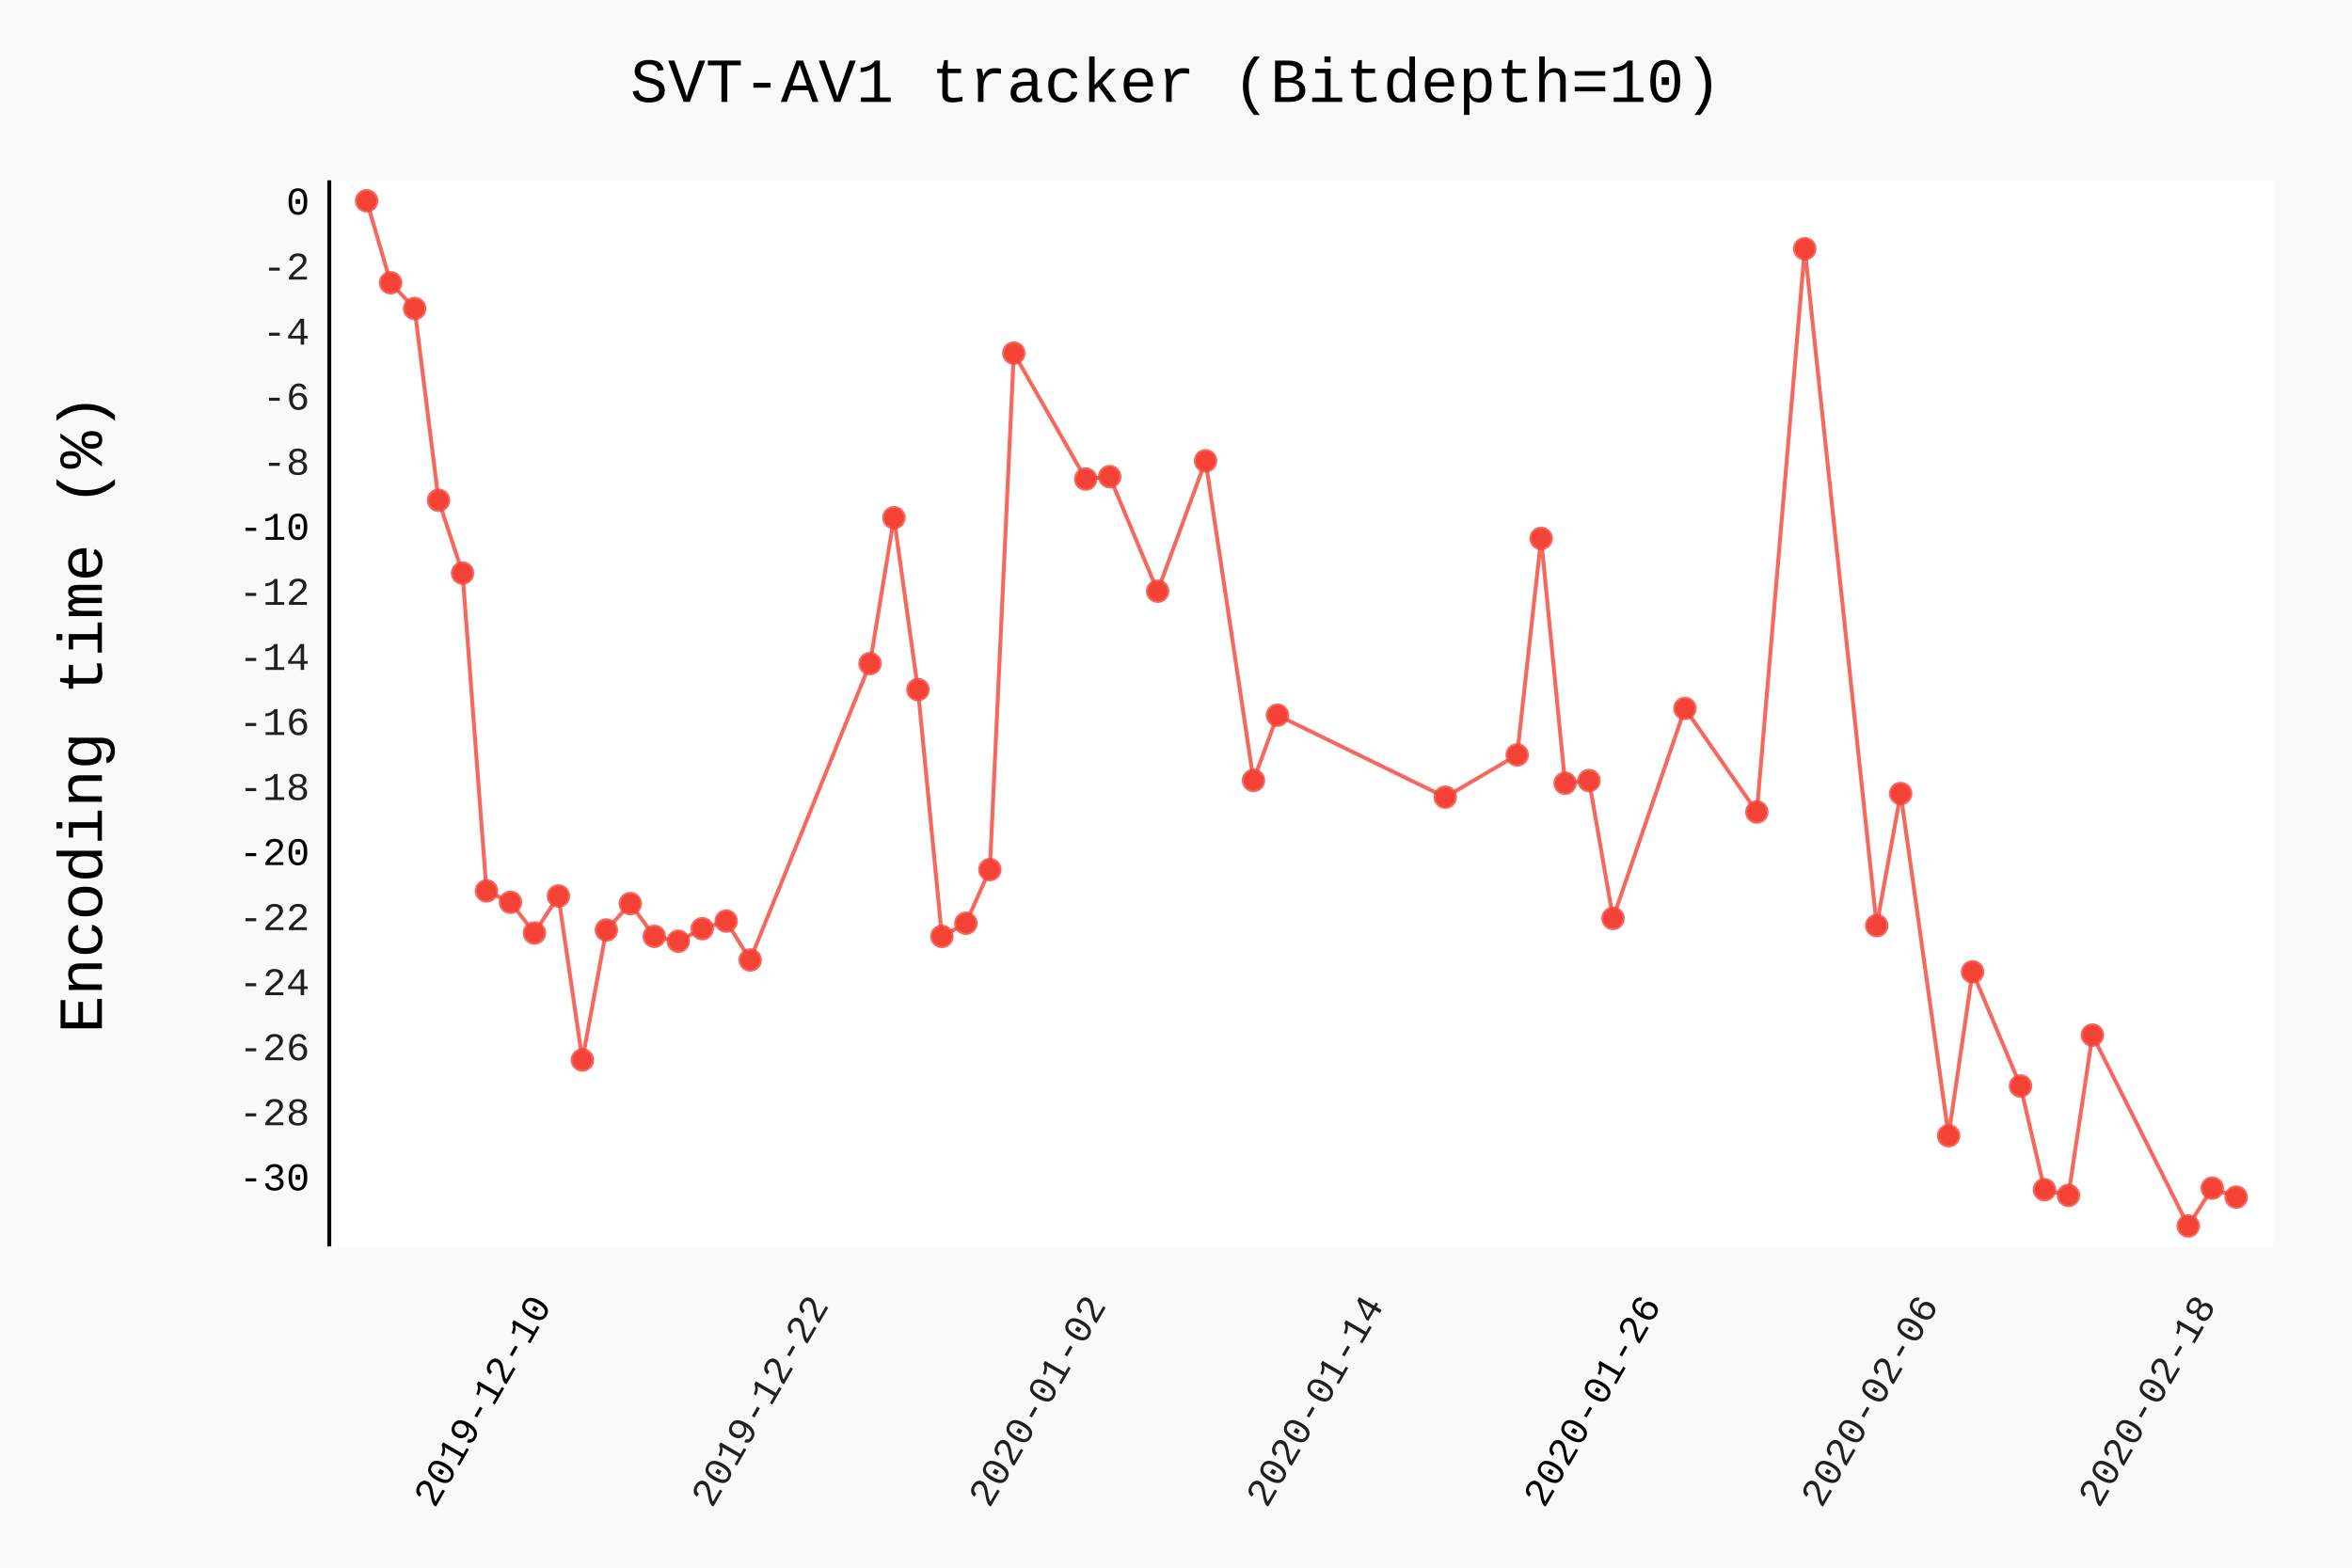
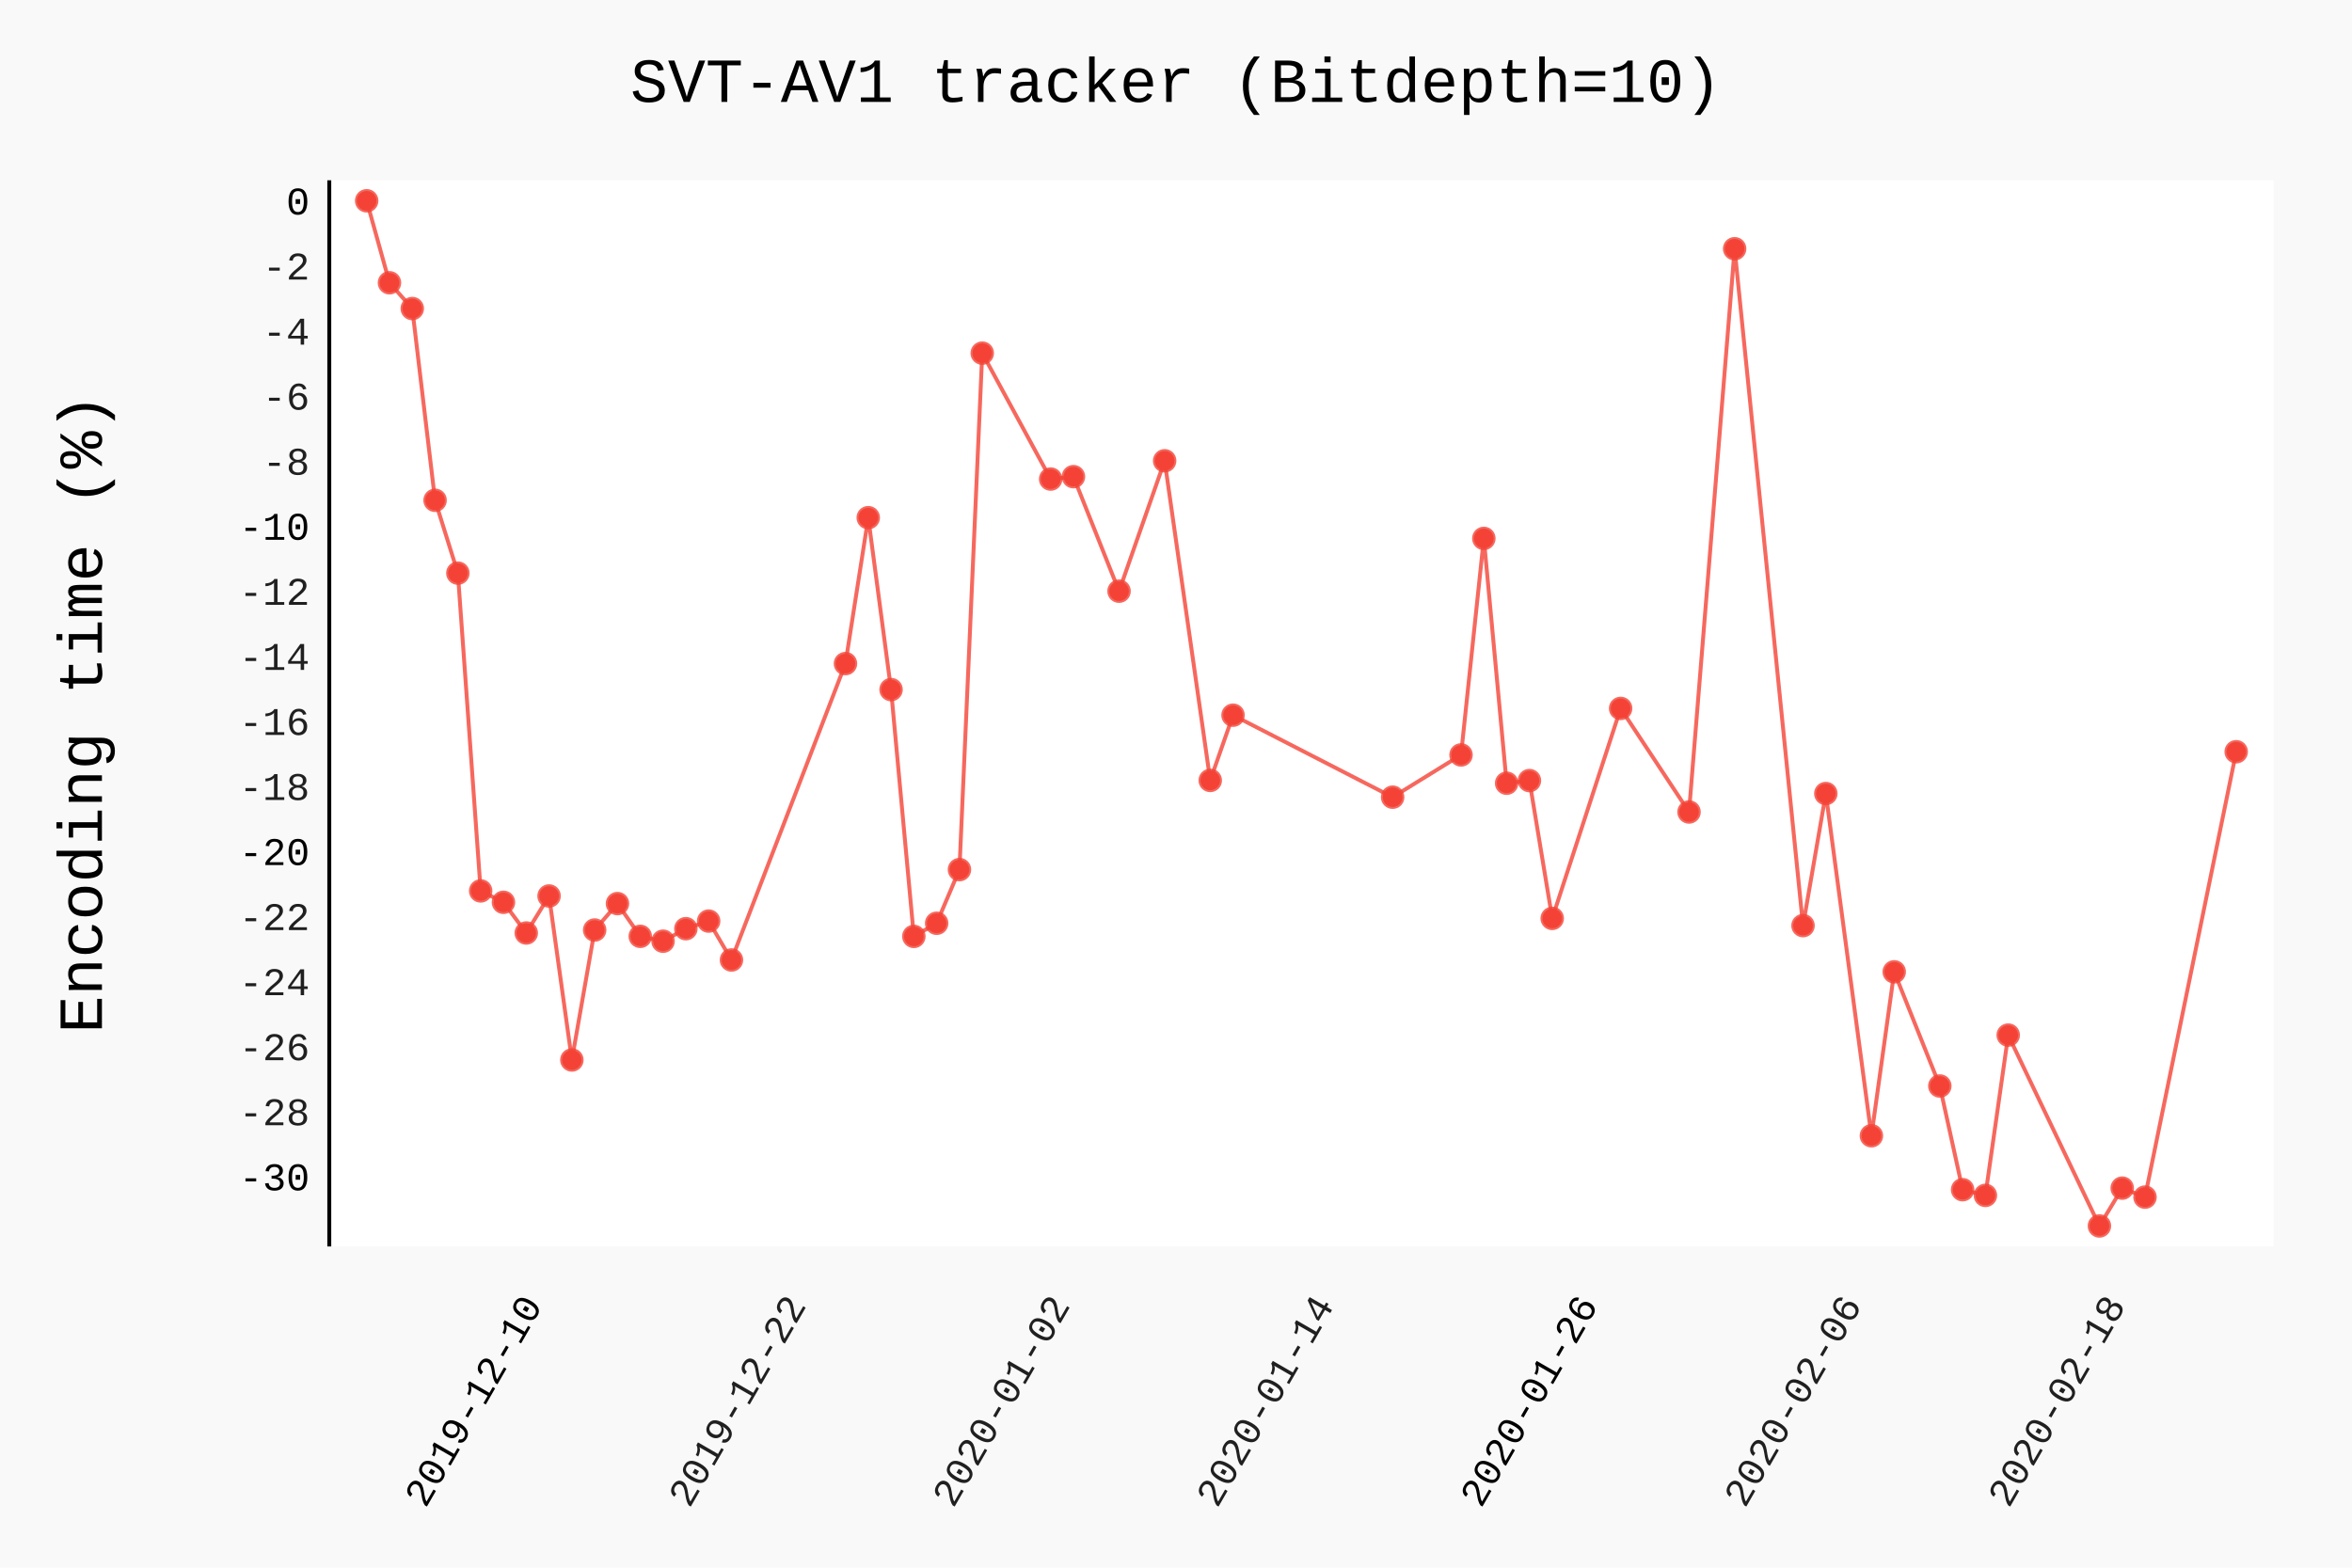
- <svg xmlns="http://www.w3.org/2000/svg" class="pygal-chart" id="chart-72919878-8423-42e6-9087-64e392db507d" viewBox="0 0 600 400">
+ <svg xmlns="http://www.w3.org/2000/svg" class="pygal-chart" id="chart-ee9c89b2-b019-481e-a02d-1972bfda8bc2" viewBox="0 0 600 400">
  <defs>
-     <style type="text/css">#chart-72919878-8423-42e6-9087-64e392db507d{-webkit-user-select:none;-webkit-font-smoothing:antialiased;font-family:Consolas,"Liberation Mono",Menlo,Courier,monospace}#chart-72919878-8423-42e6-9087-64e392db507d .title{font-family:Consolas,"Liberation Mono",Menlo,Courier,monospace;font-size:16px}#chart-72919878-8423-42e6-9087-64e392db507d .legends .legend text{font-family:Consolas,"Liberation Mono",Menlo,Courier,monospace;font-size:14px}#chart-72919878-8423-42e6-9087-64e392db507d .axis text{font-family:Consolas,"Liberation Mono",Menlo,Courier,monospace;font-size:10px}#chart-72919878-8423-42e6-9087-64e392db507d .axis text.major{font-family:Consolas,"Liberation Mono",Menlo,Courier,monospace;font-size:10px}#chart-72919878-8423-42e6-9087-64e392db507d .text-overlay text.value{font-family:Consolas,"Liberation Mono",Menlo,Courier,monospace;font-size:16px}#chart-72919878-8423-42e6-9087-64e392db507d .text-overlay text.label{font-family:Consolas,"Liberation Mono",Menlo,Courier,monospace;font-size:10px}#chart-72919878-8423-42e6-9087-64e392db507d .tooltip{font-family:Consolas,"Liberation Mono",Menlo,Courier,monospace;font-size:14px}#chart-72919878-8423-42e6-9087-64e392db507d text.no_data{font-family:Consolas,"Liberation Mono",Menlo,Courier,monospace;font-size:64px}
- #chart-72919878-8423-42e6-9087-64e392db507d{background-color:rgba(249,249,249,1)}#chart-72919878-8423-42e6-9087-64e392db507d path,#chart-72919878-8423-42e6-9087-64e392db507d line,#chart-72919878-8423-42e6-9087-64e392db507d rect,#chart-72919878-8423-42e6-9087-64e392db507d circle{-webkit-transition:150ms;-moz-transition:150ms;transition:150ms}#chart-72919878-8423-42e6-9087-64e392db507d .graph &gt; .background{fill:rgba(249,249,249,1)}#chart-72919878-8423-42e6-9087-64e392db507d .plot &gt; .background{fill:rgba(255,255,255,1)}#chart-72919878-8423-42e6-9087-64e392db507d .graph{fill:rgba(0,0,0,.87)}#chart-72919878-8423-42e6-9087-64e392db507d text.no_data{fill:rgba(0,0,0,1)}#chart-72919878-8423-42e6-9087-64e392db507d .title{fill:rgba(0,0,0,1)}#chart-72919878-8423-42e6-9087-64e392db507d .legends .legend text{fill:rgba(0,0,0,.87)}#chart-72919878-8423-42e6-9087-64e392db507d .legends .legend:hover text{fill:rgba(0,0,0,1)}#chart-72919878-8423-42e6-9087-64e392db507d .axis .line{stroke:rgba(0,0,0,1)}#chart-72919878-8423-42e6-9087-64e392db507d .axis .guide.line{stroke:rgba(0,0,0,.54)}#chart-72919878-8423-42e6-9087-64e392db507d .axis .major.line{stroke:rgba(0,0,0,.87)}#chart-72919878-8423-42e6-9087-64e392db507d .axis text.major{fill:rgba(0,0,0,1)}#chart-72919878-8423-42e6-9087-64e392db507d .axis.y .guides:hover .guide.line,#chart-72919878-8423-42e6-9087-64e392db507d .line-graph .axis.x .guides:hover .guide.line,#chart-72919878-8423-42e6-9087-64e392db507d .stackedline-graph .axis.x .guides:hover .guide.line,#chart-72919878-8423-42e6-9087-64e392db507d .xy-graph .axis.x .guides:hover .guide.line{stroke:rgba(0,0,0,1)}#chart-72919878-8423-42e6-9087-64e392db507d .axis .guides:hover text{fill:rgba(0,0,0,1)}#chart-72919878-8423-42e6-9087-64e392db507d .reactive{fill-opacity:.7;stroke-opacity:.8}#chart-72919878-8423-42e6-9087-64e392db507d .ci{stroke:rgba(0,0,0,.87)}#chart-72919878-8423-42e6-9087-64e392db507d .reactive.active,#chart-72919878-8423-42e6-9087-64e392db507d .active .reactive{fill-opacity:.8;stroke-opacity:.9;stroke-width:4}#chart-72919878-8423-42e6-9087-64e392db507d .ci .reactive.active{stroke-width:1.5}#chart-72919878-8423-42e6-9087-64e392db507d .series text{fill:rgba(0,0,0,1)}#chart-72919878-8423-42e6-9087-64e392db507d .tooltip rect{fill:rgba(255,255,255,1);stroke:rgba(0,0,0,1);-webkit-transition:opacity 150ms;-moz-transition:opacity 150ms;transition:opacity 150ms}#chart-72919878-8423-42e6-9087-64e392db507d .tooltip .label{fill:rgba(0,0,0,.87)}#chart-72919878-8423-42e6-9087-64e392db507d .tooltip .label{fill:rgba(0,0,0,.87)}#chart-72919878-8423-42e6-9087-64e392db507d .tooltip .legend{font-size:.8em;fill:rgba(0,0,0,.54)}#chart-72919878-8423-42e6-9087-64e392db507d .tooltip .x_label{font-size:.6em;fill:rgba(0,0,0,1)}#chart-72919878-8423-42e6-9087-64e392db507d .tooltip .xlink{font-size:.5em;text-decoration:underline}#chart-72919878-8423-42e6-9087-64e392db507d .tooltip .value{font-size:1.5em}#chart-72919878-8423-42e6-9087-64e392db507d .bound{font-size:.5em}#chart-72919878-8423-42e6-9087-64e392db507d .max-value{font-size:.75em;fill:rgba(0,0,0,.54)}#chart-72919878-8423-42e6-9087-64e392db507d .map-element{fill:rgba(255,255,255,1);stroke:rgba(0,0,0,.54) !important}#chart-72919878-8423-42e6-9087-64e392db507d .map-element .reactive{fill-opacity:inherit;stroke-opacity:inherit}#chart-72919878-8423-42e6-9087-64e392db507d .color-0,#chart-72919878-8423-42e6-9087-64e392db507d .color-0 a:visited{stroke:#F44336;fill:#F44336}#chart-72919878-8423-42e6-9087-64e392db507d .text-overlay .color-0 text{fill:black}
- #chart-72919878-8423-42e6-9087-64e392db507d text.no_data{text-anchor:middle}#chart-72919878-8423-42e6-9087-64e392db507d .guide.line{fill:none}#chart-72919878-8423-42e6-9087-64e392db507d .centered{text-anchor:middle}#chart-72919878-8423-42e6-9087-64e392db507d .title{text-anchor:middle}#chart-72919878-8423-42e6-9087-64e392db507d .legends .legend text{fill-opacity:1}#chart-72919878-8423-42e6-9087-64e392db507d .axis.x text{text-anchor:middle}#chart-72919878-8423-42e6-9087-64e392db507d .axis.x:not(.web) text[transform]{text-anchor:start}#chart-72919878-8423-42e6-9087-64e392db507d .axis.x:not(.web) text[transform].backwards{text-anchor:end}#chart-72919878-8423-42e6-9087-64e392db507d .axis.y text{text-anchor:end}#chart-72919878-8423-42e6-9087-64e392db507d .axis.y text[transform].backwards{text-anchor:start}#chart-72919878-8423-42e6-9087-64e392db507d .axis.y2 text{text-anchor:start}#chart-72919878-8423-42e6-9087-64e392db507d .axis.y2 text[transform].backwards{text-anchor:end}#chart-72919878-8423-42e6-9087-64e392db507d .axis .guide.line{stroke-dasharray:4,4}#chart-72919878-8423-42e6-9087-64e392db507d .axis .major.guide.line{stroke-dasharray:6,6}#chart-72919878-8423-42e6-9087-64e392db507d .horizontal .axis.y .guide.line,#chart-72919878-8423-42e6-9087-64e392db507d .horizontal .axis.y2 .guide.line,#chart-72919878-8423-42e6-9087-64e392db507d .vertical .axis.x .guide.line{opacity:0}#chart-72919878-8423-42e6-9087-64e392db507d .horizontal .axis.always_show .guide.line,#chart-72919878-8423-42e6-9087-64e392db507d .vertical .axis.always_show .guide.line{opacity:1 !important}#chart-72919878-8423-42e6-9087-64e392db507d .axis.y .guides:hover .guide.line,#chart-72919878-8423-42e6-9087-64e392db507d .axis.y2 .guides:hover .guide.line,#chart-72919878-8423-42e6-9087-64e392db507d .axis.x .guides:hover .guide.line{opacity:1}#chart-72919878-8423-42e6-9087-64e392db507d .axis .guides:hover text{opacity:1}#chart-72919878-8423-42e6-9087-64e392db507d .nofill{fill:none}#chart-72919878-8423-42e6-9087-64e392db507d .subtle-fill{fill-opacity:.2}#chart-72919878-8423-42e6-9087-64e392db507d .dot{stroke-width:1px;fill-opacity:1}#chart-72919878-8423-42e6-9087-64e392db507d .dot.active{stroke-width:5px}#chart-72919878-8423-42e6-9087-64e392db507d .dot.negative{fill:transparent}#chart-72919878-8423-42e6-9087-64e392db507d text,#chart-72919878-8423-42e6-9087-64e392db507d tspan{stroke:none !important}#chart-72919878-8423-42e6-9087-64e392db507d .series text.active{opacity:1}#chart-72919878-8423-42e6-9087-64e392db507d .tooltip rect{fill-opacity:.95;stroke-width:.5}#chart-72919878-8423-42e6-9087-64e392db507d .tooltip text{fill-opacity:1}#chart-72919878-8423-42e6-9087-64e392db507d .showable{visibility:hidden}#chart-72919878-8423-42e6-9087-64e392db507d .showable.shown{visibility:visible}#chart-72919878-8423-42e6-9087-64e392db507d .gauge-background{fill:rgba(229,229,229,1);stroke:none}#chart-72919878-8423-42e6-9087-64e392db507d .bg-lines{stroke:rgba(249,249,249,1);stroke-width:2px}</style>
+     <style type="text/css">#chart-ee9c89b2-b019-481e-a02d-1972bfda8bc2{-webkit-user-select:none;-webkit-font-smoothing:antialiased;font-family:Consolas,"Liberation Mono",Menlo,Courier,monospace}#chart-ee9c89b2-b019-481e-a02d-1972bfda8bc2 .title{font-family:Consolas,"Liberation Mono",Menlo,Courier,monospace;font-size:16px}#chart-ee9c89b2-b019-481e-a02d-1972bfda8bc2 .legends .legend text{font-family:Consolas,"Liberation Mono",Menlo,Courier,monospace;font-size:14px}#chart-ee9c89b2-b019-481e-a02d-1972bfda8bc2 .axis text{font-family:Consolas,"Liberation Mono",Menlo,Courier,monospace;font-size:10px}#chart-ee9c89b2-b019-481e-a02d-1972bfda8bc2 .axis text.major{font-family:Consolas,"Liberation Mono",Menlo,Courier,monospace;font-size:10px}#chart-ee9c89b2-b019-481e-a02d-1972bfda8bc2 .text-overlay text.value{font-family:Consolas,"Liberation Mono",Menlo,Courier,monospace;font-size:16px}#chart-ee9c89b2-b019-481e-a02d-1972bfda8bc2 .text-overlay text.label{font-family:Consolas,"Liberation Mono",Menlo,Courier,monospace;font-size:10px}#chart-ee9c89b2-b019-481e-a02d-1972bfda8bc2 .tooltip{font-family:Consolas,"Liberation Mono",Menlo,Courier,monospace;font-size:14px}#chart-ee9c89b2-b019-481e-a02d-1972bfda8bc2 text.no_data{font-family:Consolas,"Liberation Mono",Menlo,Courier,monospace;font-size:64px}
+ #chart-ee9c89b2-b019-481e-a02d-1972bfda8bc2{background-color:rgba(249,249,249,1)}#chart-ee9c89b2-b019-481e-a02d-1972bfda8bc2 path,#chart-ee9c89b2-b019-481e-a02d-1972bfda8bc2 line,#chart-ee9c89b2-b019-481e-a02d-1972bfda8bc2 rect,#chart-ee9c89b2-b019-481e-a02d-1972bfda8bc2 circle{-webkit-transition:150ms;-moz-transition:150ms;transition:150ms}#chart-ee9c89b2-b019-481e-a02d-1972bfda8bc2 .graph &gt; .background{fill:rgba(249,249,249,1)}#chart-ee9c89b2-b019-481e-a02d-1972bfda8bc2 .plot &gt; .background{fill:rgba(255,255,255,1)}#chart-ee9c89b2-b019-481e-a02d-1972bfda8bc2 .graph{fill:rgba(0,0,0,.87)}#chart-ee9c89b2-b019-481e-a02d-1972bfda8bc2 text.no_data{fill:rgba(0,0,0,1)}#chart-ee9c89b2-b019-481e-a02d-1972bfda8bc2 .title{fill:rgba(0,0,0,1)}#chart-ee9c89b2-b019-481e-a02d-1972bfda8bc2 .legends .legend text{fill:rgba(0,0,0,.87)}#chart-ee9c89b2-b019-481e-a02d-1972bfda8bc2 .legends .legend:hover text{fill:rgba(0,0,0,1)}#chart-ee9c89b2-b019-481e-a02d-1972bfda8bc2 .axis .line{stroke:rgba(0,0,0,1)}#chart-ee9c89b2-b019-481e-a02d-1972bfda8bc2 .axis .guide.line{stroke:rgba(0,0,0,.54)}#chart-ee9c89b2-b019-481e-a02d-1972bfda8bc2 .axis .major.line{stroke:rgba(0,0,0,.87)}#chart-ee9c89b2-b019-481e-a02d-1972bfda8bc2 .axis text.major{fill:rgba(0,0,0,1)}#chart-ee9c89b2-b019-481e-a02d-1972bfda8bc2 .axis.y .guides:hover .guide.line,#chart-ee9c89b2-b019-481e-a02d-1972bfda8bc2 .line-graph .axis.x .guides:hover .guide.line,#chart-ee9c89b2-b019-481e-a02d-1972bfda8bc2 .stackedline-graph .axis.x .guides:hover .guide.line,#chart-ee9c89b2-b019-481e-a02d-1972bfda8bc2 .xy-graph .axis.x .guides:hover .guide.line{stroke:rgba(0,0,0,1)}#chart-ee9c89b2-b019-481e-a02d-1972bfda8bc2 .axis .guides:hover text{fill:rgba(0,0,0,1)}#chart-ee9c89b2-b019-481e-a02d-1972bfda8bc2 .reactive{fill-opacity:.7;stroke-opacity:.8}#chart-ee9c89b2-b019-481e-a02d-1972bfda8bc2 .ci{stroke:rgba(0,0,0,.87)}#chart-ee9c89b2-b019-481e-a02d-1972bfda8bc2 .reactive.active,#chart-ee9c89b2-b019-481e-a02d-1972bfda8bc2 .active .reactive{fill-opacity:.8;stroke-opacity:.9;stroke-width:4}#chart-ee9c89b2-b019-481e-a02d-1972bfda8bc2 .ci .reactive.active{stroke-width:1.5}#chart-ee9c89b2-b019-481e-a02d-1972bfda8bc2 .series text{fill:rgba(0,0,0,1)}#chart-ee9c89b2-b019-481e-a02d-1972bfda8bc2 .tooltip rect{fill:rgba(255,255,255,1);stroke:rgba(0,0,0,1);-webkit-transition:opacity 150ms;-moz-transition:opacity 150ms;transition:opacity 150ms}#chart-ee9c89b2-b019-481e-a02d-1972bfda8bc2 .tooltip .label{fill:rgba(0,0,0,.87)}#chart-ee9c89b2-b019-481e-a02d-1972bfda8bc2 .tooltip .label{fill:rgba(0,0,0,.87)}#chart-ee9c89b2-b019-481e-a02d-1972bfda8bc2 .tooltip .legend{font-size:.8em;fill:rgba(0,0,0,.54)}#chart-ee9c89b2-b019-481e-a02d-1972bfda8bc2 .tooltip .x_label{font-size:.6em;fill:rgba(0,0,0,1)}#chart-ee9c89b2-b019-481e-a02d-1972bfda8bc2 .tooltip .xlink{font-size:.5em;text-decoration:underline}#chart-ee9c89b2-b019-481e-a02d-1972bfda8bc2 .tooltip .value{font-size:1.5em}#chart-ee9c89b2-b019-481e-a02d-1972bfda8bc2 .bound{font-size:.5em}#chart-ee9c89b2-b019-481e-a02d-1972bfda8bc2 .max-value{font-size:.75em;fill:rgba(0,0,0,.54)}#chart-ee9c89b2-b019-481e-a02d-1972bfda8bc2 .map-element{fill:rgba(255,255,255,1);stroke:rgba(0,0,0,.54) !important}#chart-ee9c89b2-b019-481e-a02d-1972bfda8bc2 .map-element .reactive{fill-opacity:inherit;stroke-opacity:inherit}#chart-ee9c89b2-b019-481e-a02d-1972bfda8bc2 .color-0,#chart-ee9c89b2-b019-481e-a02d-1972bfda8bc2 .color-0 a:visited{stroke:#F44336;fill:#F44336}#chart-ee9c89b2-b019-481e-a02d-1972bfda8bc2 .text-overlay .color-0 text{fill:black}
+ #chart-ee9c89b2-b019-481e-a02d-1972bfda8bc2 text.no_data{text-anchor:middle}#chart-ee9c89b2-b019-481e-a02d-1972bfda8bc2 .guide.line{fill:none}#chart-ee9c89b2-b019-481e-a02d-1972bfda8bc2 .centered{text-anchor:middle}#chart-ee9c89b2-b019-481e-a02d-1972bfda8bc2 .title{text-anchor:middle}#chart-ee9c89b2-b019-481e-a02d-1972bfda8bc2 .legends .legend text{fill-opacity:1}#chart-ee9c89b2-b019-481e-a02d-1972bfda8bc2 .axis.x text{text-anchor:middle}#chart-ee9c89b2-b019-481e-a02d-1972bfda8bc2 .axis.x:not(.web) text[transform]{text-anchor:start}#chart-ee9c89b2-b019-481e-a02d-1972bfda8bc2 .axis.x:not(.web) text[transform].backwards{text-anchor:end}#chart-ee9c89b2-b019-481e-a02d-1972bfda8bc2 .axis.y text{text-anchor:end}#chart-ee9c89b2-b019-481e-a02d-1972bfda8bc2 .axis.y text[transform].backwards{text-anchor:start}#chart-ee9c89b2-b019-481e-a02d-1972bfda8bc2 .axis.y2 text{text-anchor:start}#chart-ee9c89b2-b019-481e-a02d-1972bfda8bc2 .axis.y2 text[transform].backwards{text-anchor:end}#chart-ee9c89b2-b019-481e-a02d-1972bfda8bc2 .axis .guide.line{stroke-dasharray:4,4}#chart-ee9c89b2-b019-481e-a02d-1972bfda8bc2 .axis .major.guide.line{stroke-dasharray:6,6}#chart-ee9c89b2-b019-481e-a02d-1972bfda8bc2 .horizontal .axis.y .guide.line,#chart-ee9c89b2-b019-481e-a02d-1972bfda8bc2 .horizontal .axis.y2 .guide.line,#chart-ee9c89b2-b019-481e-a02d-1972bfda8bc2 .vertical .axis.x .guide.line{opacity:0}#chart-ee9c89b2-b019-481e-a02d-1972bfda8bc2 .horizontal .axis.always_show .guide.line,#chart-ee9c89b2-b019-481e-a02d-1972bfda8bc2 .vertical .axis.always_show .guide.line{opacity:1 !important}#chart-ee9c89b2-b019-481e-a02d-1972bfda8bc2 .axis.y .guides:hover .guide.line,#chart-ee9c89b2-b019-481e-a02d-1972bfda8bc2 .axis.y2 .guides:hover .guide.line,#chart-ee9c89b2-b019-481e-a02d-1972bfda8bc2 .axis.x .guides:hover .guide.line{opacity:1}#chart-ee9c89b2-b019-481e-a02d-1972bfda8bc2 .axis .guides:hover text{opacity:1}#chart-ee9c89b2-b019-481e-a02d-1972bfda8bc2 .nofill{fill:none}#chart-ee9c89b2-b019-481e-a02d-1972bfda8bc2 .subtle-fill{fill-opacity:.2}#chart-ee9c89b2-b019-481e-a02d-1972bfda8bc2 .dot{stroke-width:1px;fill-opacity:1}#chart-ee9c89b2-b019-481e-a02d-1972bfda8bc2 .dot.active{stroke-width:5px}#chart-ee9c89b2-b019-481e-a02d-1972bfda8bc2 .dot.negative{fill:transparent}#chart-ee9c89b2-b019-481e-a02d-1972bfda8bc2 text,#chart-ee9c89b2-b019-481e-a02d-1972bfda8bc2 tspan{stroke:none !important}#chart-ee9c89b2-b019-481e-a02d-1972bfda8bc2 .series text.active{opacity:1}#chart-ee9c89b2-b019-481e-a02d-1972bfda8bc2 .tooltip rect{fill-opacity:.95;stroke-width:.5}#chart-ee9c89b2-b019-481e-a02d-1972bfda8bc2 .tooltip text{fill-opacity:1}#chart-ee9c89b2-b019-481e-a02d-1972bfda8bc2 .showable{visibility:hidden}#chart-ee9c89b2-b019-481e-a02d-1972bfda8bc2 .showable.shown{visibility:visible}#chart-ee9c89b2-b019-481e-a02d-1972bfda8bc2 .gauge-background{fill:rgba(229,229,229,1);stroke:none}#chart-ee9c89b2-b019-481e-a02d-1972bfda8bc2 .bg-lines{stroke:rgba(249,249,249,1);stroke-width:2px}</style>
  </defs>
  <g class="graph datetimeline-graph vertical">
    <rect class="background" height="400" width="600" x="0" y="0" />
    <g class="plot" transform="translate(84, 46)">
      <rect class="background" height="272.038" width="496.0" x="0" y="0" />
      <g class="axis y">
        <g class="guides">
          <text class="major" x="-5" y="257.711">-30</text>
        </g>
        <g class="guides">
          <text class="" x="-5" y="241.112">-28</text>
        </g>
        <g class="guides">
          <text class="" x="-5" y="224.514">-26</text>
        </g>
        <g class="guides">
          <text class="" x="-5" y="207.915">-24</text>
        </g>
        <g class="guides">
          <text class="" x="-5" y="191.316">-22</text>
        </g>
        <g class="guides">
          <text class="major" x="-5" y="174.718">-20</text>
        </g>
        <g class="guides">
          <text class="" x="-5" y="158.119">-18</text>
        </g>
        <g class="guides">
          <text class="" x="-5" y="141.521">-16</text>
        </g>
        <g class="guides">
          <text class="" x="-5" y="124.922">-14</text>
        </g>
        <g class="guides">
          <text class="" x="-5" y="108.323">-12</text>
        </g>
        <g class="guides">
          <text class="major" x="-5" y="91.725">-10</text>
        </g>
        <g class="guides">
          <text class="" x="-5" y="75.126">-8</text>
        </g>
        <g class="guides">
          <text class="" x="-5" y="58.527">-6</text>
        </g>
        <g class="guides">
          <text class="" x="-5" y="41.929">-4</text>
        </g>
        <g class="guides">
          <text class="" x="-5" y="25.33">-2</text>
        </g>
        <g class="guides">
          <text class="major" x="-5" y="8.732">0</text>
        </g>
      </g>
      <g class="axis x">
        <path class="line" d="M0 0 v272.038" />
        <g class="guides">
-           <path class="major guide line" d="M56.868 0 v272.038" />
-           <text class="major backwards" transform="rotate(300 56.86843 287.0385)" x="56.868" y="287.038">2019-12-10</text>
-         </g>
-         <g class="guides">
-           <path class="guide line" d="M127.637 0 v272.038" />
-           <text class="backwards" transform="rotate(300 127.6369 287.0385)" x="127.637" y="287.038">2019-12-22</text>
-         </g>
-         <g class="guides">
-           <path class="guide line" d="M198.405 0 v272.038" />
-           <text class="backwards" transform="rotate(300 198.4054 287.0385)" x="198.405" y="287.038">2020-01-02</text>
-         </g>
-         <g class="guides">
-           <path class="guide line" d="M269.174 0 v272.038" />
-           <text class="backwards" transform="rotate(300 269.1739 287.0385)" x="269.174" y="287.038">2020-01-14</text>
-         </g>
-         <g class="guides">
-           <path class="major guide line" d="M339.942 0 v272.038" />
-           <text class="major backwards" transform="rotate(300 339.9424 287.0385)" x="339.942" y="287.038">2020-01-26</text>
-         </g>
-         <g class="guides">
-           <path class="guide line" d="M410.711 0 v272.038" />
-           <text class="backwards" transform="rotate(300 410.7109 287.0385)" x="410.711" y="287.038">2020-02-06</text>
-         </g>
-         <g class="guides">
-           <path class="guide line" d="M481.479 0 v272.038" />
-           <text class="backwards" transform="rotate(300 481.4794 287.0385)" x="481.479" y="287.038">2020-02-18</text>
+           <path class="major guide line" d="M54.56 0 v272.038" />
+           <text class="major backwards" transform="rotate(300 54.55965 287.0385)" x="54.56" y="287.038">2019-12-10</text>
+         </g>
+         <g class="guides">
+           <path class="guide line" d="M121.876 0 v272.038" />
+           <text class="backwards" transform="rotate(300 121.876 287.0385)" x="121.876" y="287.038">2019-12-22</text>
+         </g>
+         <g class="guides">
+           <path class="guide line" d="M189.192 0 v272.038" />
+           <text class="backwards" transform="rotate(300 189.1924 287.0385)" x="189.192" y="287.038">2020-01-02</text>
+         </g>
+         <g class="guides">
+           <path class="guide line" d="M256.509 0 v272.038" />
+           <text class="backwards" transform="rotate(300 256.5088 287.0385)" x="256.509" y="287.038">2020-01-14</text>
+         </g>
+         <g class="guides">
+           <path class="major guide line" d="M323.825 0 v272.038" />
+           <text class="major backwards" transform="rotate(300 323.8252 287.0385)" x="323.825" y="287.038">2020-01-26</text>
+         </g>
+         <g class="guides">
+           <path class="guide line" d="M391.142 0 v272.038" />
+           <text class="backwards" transform="rotate(300 391.1415 287.0385)" x="391.142" y="287.038">2020-02-06</text>
+         </g>
+         <g class="guides">
+           <path class="guide line" d="M458.458 0 v272.038" />
+           <text class="backwards" transform="rotate(300 458.4579 287.0385)" x="458.458" y="287.038">2020-02-18</text>
        </g>
      </g>
      <g class="series serie-0 color-0">
-         <path class="line reactive nofill" d="M9.538 5.232 L15.653 26.151 21.767 32.725 27.882 81.652 33.996 100.233 40.11 181.317 46.225 184.226 52.339 192.055 58.454 182.615 64.568 224.454 70.682 191.299 76.797 184.554 82.911 192.91 89.026 194.151 95.14 190.957 101.254 189.017 107.369 198.943 137.941 123.32 144.055 86.087 150.17 129.952 156.284 192.925 162.398 189.574 168.513 175.884 174.627 44.105 192.97 76.233 199.085 75.62 211.314 104.839 223.542 71.57 235.771 153.124 241.886 136.483 284.686 157.402 303.03 146.622 309.144 91.378 315.258 153.837 321.373 153.167 327.487 188.333 345.83 134.757 364.174 161.181 376.402 17.467 394.746 190.172 400.86 156.476 413.089 243.791 419.203 201.966 431.432 231.099 437.546 257.552 443.661 259.007 449.775 218.108 474.233 266.807 480.347 257.153 486.462 259.449" />
+         <path class="line reactive nofill" d="M9.538 5.232 L15.355 26.151 21.171 32.725 26.987 81.652 32.803 100.233 38.619 181.317 44.435 184.226 50.251 192.055 56.068 182.615 61.884 224.454 67.7 191.299 73.516 184.554 79.332 192.91 85.148 194.151 90.964 190.957 96.78 189.017 102.597 198.943 131.677 123.32 137.493 86.087 143.31 129.952 149.126 192.925 154.942 189.574 160.758 175.884 166.574 44.105 184.023 76.233 189.839 75.62 201.471 104.839 213.103 71.57 224.735 153.124 230.552 136.483 271.265 157.402 288.713 146.622 294.529 91.378 300.345 153.837 306.161 153.167 311.977 188.333 329.426 134.757 346.874 161.181 358.507 17.467 375.955 190.172 381.771 156.476 393.403 243.791 399.22 201.966 410.852 231.099 416.668 257.552 422.484 259.007 428.3 218.108 451.565 266.807 457.381 257.153 463.197 259.449 486.462 145.809" />
      </g>
    </g>
    <g class="titles">
      <text class="title plot_title" x="300.0" y="26">SVT-AV1 tracker (Bitdepth=10)</text>
      <text class="title" transform="rotate(-90 0 182.0192)" x="0" y="208.019">Encoding time (%)</text>
    </g>
    <g class="plot overlay" transform="translate(84, 46)">
      <g class="series serie-0 color-0">
        <g class="dots">
          <circle class="dot reactive tooltip-trigger" cx="9.538" cy="5.232" r="2.5" />
        </g>
        <g class="dots">
-           <circle class="dot reactive tooltip-trigger" cx="15.653" cy="26.151" r="2.5" />
-         </g>
-         <g class="dots">
-           <circle class="dot reactive tooltip-trigger" cx="21.767" cy="32.725" r="2.5" />
-         </g>
-         <g class="dots">
-           <circle class="dot reactive tooltip-trigger" cx="27.882" cy="81.652" r="2.5" />
-         </g>
-         <g class="dots">
-           <circle class="dot reactive tooltip-trigger" cx="33.996" cy="100.233" r="2.5" />
-         </g>
-         <g class="dots">
-           <circle class="dot reactive tooltip-trigger" cx="40.11" cy="181.317" r="2.5" />
-         </g>
-         <g class="dots">
-           <circle class="dot reactive tooltip-trigger" cx="46.225" cy="184.226" r="2.5" />
-         </g>
-         <g class="dots">
-           <circle class="dot reactive tooltip-trigger" cx="52.339" cy="192.055" r="2.5" />
-         </g>
-         <g class="dots">
-           <circle class="dot reactive tooltip-trigger" cx="58.454" cy="182.615" r="2.5" />
-         </g>
-         <g class="dots">
-           <circle class="dot reactive tooltip-trigger" cx="64.568" cy="224.454" r="2.5" />
-         </g>
-         <g class="dots">
-           <circle class="dot reactive tooltip-trigger" cx="70.682" cy="191.299" r="2.5" />
-         </g>
-         <g class="dots">
-           <circle class="dot reactive tooltip-trigger" cx="76.797" cy="184.554" r="2.5" />
-         </g>
-         <g class="dots">
-           <circle class="dot reactive tooltip-trigger" cx="82.911" cy="192.91" r="2.5" />
-         </g>
-         <g class="dots">
-           <circle class="dot reactive tooltip-trigger" cx="89.026" cy="194.151" r="2.5" />
-         </g>
-         <g class="dots">
-           <circle class="dot reactive tooltip-trigger" cx="95.14" cy="190.957" r="2.5" />
-         </g>
-         <g class="dots">
-           <circle class="dot reactive tooltip-trigger" cx="101.254" cy="189.017" r="2.5" />
-         </g>
-         <g class="dots">
-           <circle class="dot reactive tooltip-trigger" cx="107.369" cy="198.943" r="2.5" />
-         </g>
-         <g class="dots">
-           <circle class="dot reactive tooltip-trigger" cx="137.941" cy="123.321" r="2.5" />
-         </g>
-         <g class="dots">
-           <circle class="dot reactive tooltip-trigger" cx="144.055" cy="86.087" r="2.5" />
-         </g>
-         <g class="dots">
-           <circle class="dot reactive tooltip-trigger" cx="150.17" cy="129.952" r="2.5" />
-         </g>
-         <g class="dots">
-           <circle class="dot reactive tooltip-trigger" cx="156.284" cy="192.925" r="2.5" />
-         </g>
-         <g class="dots">
-           <circle class="dot reactive tooltip-trigger" cx="162.398" cy="189.574" r="2.5" />
-         </g>
-         <g class="dots">
-           <circle class="dot reactive tooltip-trigger" cx="168.513" cy="175.884" r="2.5" />
-         </g>
-         <g class="dots">
-           <circle class="dot reactive tooltip-trigger" cx="174.627" cy="44.105" r="2.5" />
-         </g>
-         <g class="dots">
-           <circle class="dot reactive tooltip-trigger" cx="192.97" cy="76.233" r="2.5" />
-         </g>
-         <g class="dots">
-           <circle class="dot reactive tooltip-trigger" cx="199.085" cy="75.62" r="2.5" />
-         </g>
-         <g class="dots">
-           <circle class="dot reactive tooltip-trigger" cx="211.314" cy="104.839" r="2.5" />
-         </g>
-         <g class="dots">
-           <circle class="dot reactive tooltip-trigger" cx="223.542" cy="71.57" r="2.5" />
-         </g>
-         <g class="dots">
-           <circle class="dot reactive tooltip-trigger" cx="235.771" cy="153.124" r="2.5" />
-         </g>
-         <g class="dots">
-           <circle class="dot reactive tooltip-trigger" cx="241.886" cy="136.483" r="2.5" />
-         </g>
-         <g class="dots">
-           <circle class="dot reactive tooltip-trigger" cx="284.686" cy="157.402" r="2.5" />
-         </g>
-         <g class="dots">
-           <circle class="dot reactive tooltip-trigger" cx="303.03" cy="146.622" r="2.5" />
-         </g>
-         <g class="dots">
-           <circle class="dot reactive tooltip-trigger" cx="309.144" cy="91.378" r="2.5" />
-         </g>
-         <g class="dots">
-           <circle class="dot reactive tooltip-trigger" cx="315.258" cy="153.837" r="2.5" />
-         </g>
-         <g class="dots">
-           <circle class="dot reactive tooltip-trigger" cx="321.373" cy="153.167" r="2.5" />
-         </g>
-         <g class="dots">
-           <circle class="dot reactive tooltip-trigger" cx="327.487" cy="188.333" r="2.5" />
-         </g>
-         <g class="dots">
-           <circle class="dot reactive tooltip-trigger" cx="345.83" cy="134.757" r="2.5" />
-         </g>
-         <g class="dots">
-           <circle class="dot reactive tooltip-trigger" cx="364.174" cy="161.181" r="2.5" />
-         </g>
-         <g class="dots">
-           <circle class="dot reactive tooltip-trigger" cx="376.402" cy="17.467" r="2.5" />
-         </g>
-         <g class="dots">
-           <circle class="dot reactive tooltip-trigger" cx="394.746" cy="190.172" r="2.5" />
-         </g>
-         <g class="dots">
-           <circle class="dot reactive tooltip-trigger" cx="400.86" cy="156.476" r="2.5" />
-         </g>
-         <g class="dots">
-           <circle class="dot reactive tooltip-trigger" cx="413.089" cy="243.791" r="2.5" />
-         </g>
-         <g class="dots">
-           <circle class="dot reactive tooltip-trigger" cx="419.203" cy="201.966" r="2.5" />
-         </g>
-         <g class="dots">
-           <circle class="dot reactive tooltip-trigger" cx="431.432" cy="231.099" r="2.5" />
-         </g>
-         <g class="dots">
-           <circle class="dot reactive tooltip-trigger" cx="437.546" cy="257.552" r="2.5" />
-         </g>
-         <g class="dots">
-           <circle class="dot reactive tooltip-trigger" cx="443.661" cy="259.007" r="2.5" />
-         </g>
-         <g class="dots">
-           <circle class="dot reactive tooltip-trigger" cx="449.775" cy="218.108" r="2.5" />
-         </g>
-         <g class="dots">
-           <circle class="dot reactive tooltip-trigger" cx="474.233" cy="266.807" r="2.5" />
-         </g>
-         <g class="dots">
-           <circle class="dot reactive tooltip-trigger" cx="480.347" cy="257.153" r="2.5" />
-         </g>
-         <g class="dots">
-           <circle class="dot reactive tooltip-trigger" cx="486.462" cy="259.449" r="2.5" />
+           <circle class="dot reactive tooltip-trigger" cx="15.355" cy="26.151" r="2.5" />
+         </g>
+         <g class="dots">
+           <circle class="dot reactive tooltip-trigger" cx="21.171" cy="32.725" r="2.5" />
+         </g>
+         <g class="dots">
+           <circle class="dot reactive tooltip-trigger" cx="26.987" cy="81.652" r="2.5" />
+         </g>
+         <g class="dots">
+           <circle class="dot reactive tooltip-trigger" cx="32.803" cy="100.233" r="2.5" />
+         </g>
+         <g class="dots">
+           <circle class="dot reactive tooltip-trigger" cx="38.619" cy="181.317" r="2.5" />
+         </g>
+         <g class="dots">
+           <circle class="dot reactive tooltip-trigger" cx="44.435" cy="184.226" r="2.5" />
+         </g>
+         <g class="dots">
+           <circle class="dot reactive tooltip-trigger" cx="50.251" cy="192.055" r="2.5" />
+         </g>
+         <g class="dots">
+           <circle class="dot reactive tooltip-trigger" cx="56.068" cy="182.615" r="2.5" />
+         </g>
+         <g class="dots">
+           <circle class="dot reactive tooltip-trigger" cx="61.884" cy="224.454" r="2.5" />
+         </g>
+         <g class="dots">
+           <circle class="dot reactive tooltip-trigger" cx="67.7" cy="191.299" r="2.5" />
+         </g>
+         <g class="dots">
+           <circle class="dot reactive tooltip-trigger" cx="73.516" cy="184.554" r="2.5" />
+         </g>
+         <g class="dots">
+           <circle class="dot reactive tooltip-trigger" cx="79.332" cy="192.91" r="2.5" />
+         </g>
+         <g class="dots">
+           <circle class="dot reactive tooltip-trigger" cx="85.148" cy="194.151" r="2.5" />
+         </g>
+         <g class="dots">
+           <circle class="dot reactive tooltip-trigger" cx="90.964" cy="190.957" r="2.5" />
+         </g>
+         <g class="dots">
+           <circle class="dot reactive tooltip-trigger" cx="96.78" cy="189.017" r="2.5" />
+         </g>
+         <g class="dots">
+           <circle class="dot reactive tooltip-trigger" cx="102.597" cy="198.943" r="2.5" />
+         </g>
+         <g class="dots">
+           <circle class="dot reactive tooltip-trigger" cx="131.677" cy="123.321" r="2.5" />
+         </g>
+         <g class="dots">
+           <circle class="dot reactive tooltip-trigger" cx="137.493" cy="86.087" r="2.5" />
+         </g>
+         <g class="dots">
+           <circle class="dot reactive tooltip-trigger" cx="143.31" cy="129.952" r="2.5" />
+         </g>
+         <g class="dots">
+           <circle class="dot reactive tooltip-trigger" cx="149.126" cy="192.925" r="2.5" />
+         </g>
+         <g class="dots">
+           <circle class="dot reactive tooltip-trigger" cx="154.942" cy="189.574" r="2.5" />
+         </g>
+         <g class="dots">
+           <circle class="dot reactive tooltip-trigger" cx="160.758" cy="175.884" r="2.5" />
+         </g>
+         <g class="dots">
+           <circle class="dot reactive tooltip-trigger" cx="166.574" cy="44.105" r="2.5" />
+         </g>
+         <g class="dots">
+           <circle class="dot reactive tooltip-trigger" cx="184.023" cy="76.233" r="2.5" />
+         </g>
+         <g class="dots">
+           <circle class="dot reactive tooltip-trigger" cx="189.839" cy="75.62" r="2.5" />
+         </g>
+         <g class="dots">
+           <circle class="dot reactive tooltip-trigger" cx="201.471" cy="104.839" r="2.5" />
+         </g>
+         <g class="dots">
+           <circle class="dot reactive tooltip-trigger" cx="213.103" cy="71.57" r="2.5" />
+         </g>
+         <g class="dots">
+           <circle class="dot reactive tooltip-trigger" cx="224.735" cy="153.124" r="2.5" />
+         </g>
+         <g class="dots">
+           <circle class="dot reactive tooltip-trigger" cx="230.552" cy="136.483" r="2.5" />
+         </g>
+         <g class="dots">
+           <circle class="dot reactive tooltip-trigger" cx="271.265" cy="157.402" r="2.5" />
+         </g>
+         <g class="dots">
+           <circle class="dot reactive tooltip-trigger" cx="288.713" cy="146.622" r="2.5" />
+         </g>
+         <g class="dots">
+           <circle class="dot reactive tooltip-trigger" cx="294.529" cy="91.378" r="2.5" />
+         </g>
+         <g class="dots">
+           <circle class="dot reactive tooltip-trigger" cx="300.345" cy="153.837" r="2.5" />
+         </g>
+         <g class="dots">
+           <circle class="dot reactive tooltip-trigger" cx="306.161" cy="153.167" r="2.5" />
+         </g>
+         <g class="dots">
+           <circle class="dot reactive tooltip-trigger" cx="311.977" cy="188.333" r="2.5" />
+         </g>
+         <g class="dots">
+           <circle class="dot reactive tooltip-trigger" cx="329.426" cy="134.757" r="2.5" />
+         </g>
+         <g class="dots">
+           <circle class="dot reactive tooltip-trigger" cx="346.874" cy="161.181" r="2.5" />
+         </g>
+         <g class="dots">
+           <circle class="dot reactive tooltip-trigger" cx="358.507" cy="17.467" r="2.5" />
+         </g>
+         <g class="dots">
+           <circle class="dot reactive tooltip-trigger" cx="375.955" cy="190.172" r="2.5" />
+         </g>
+         <g class="dots">
+           <circle class="dot reactive tooltip-trigger" cx="381.771" cy="156.476" r="2.5" />
+         </g>
+         <g class="dots">
+           <circle class="dot reactive tooltip-trigger" cx="393.403" cy="243.791" r="2.5" />
+         </g>
+         <g class="dots">
+           <circle class="dot reactive tooltip-trigger" cx="399.22" cy="201.966" r="2.5" />
+         </g>
+         <g class="dots">
+           <circle class="dot reactive tooltip-trigger" cx="410.852" cy="231.099" r="2.5" />
+         </g>
+         <g class="dots">
+           <circle class="dot reactive tooltip-trigger" cx="416.668" cy="257.552" r="2.5" />
+         </g>
+         <g class="dots">
+           <circle class="dot reactive tooltip-trigger" cx="422.484" cy="259.007" r="2.5" />
+         </g>
+         <g class="dots">
+           <circle class="dot reactive tooltip-trigger" cx="428.3" cy="218.108" r="2.5" />
+         </g>
+         <g class="dots">
+           <circle class="dot reactive tooltip-trigger" cx="451.565" cy="266.807" r="2.5" />
+         </g>
+         <g class="dots">
+           <circle class="dot reactive tooltip-trigger" cx="457.381" cy="257.153" r="2.5" />
+         </g>
+         <g class="dots">
+           <circle class="dot reactive tooltip-trigger" cx="463.197" cy="259.449" r="2.5" />
+         </g>
+         <g class="dots">
+           <circle class="dot reactive tooltip-trigger" cx="486.462" cy="145.809" r="2.5" />
        </g>
      </g>
    </g>
    <g class="plot text-overlay" transform="translate(84, 46)">
      <g class="series serie-0 color-0" />
    </g>
    <g class="plot tooltip-overlay" transform="translate(84, 46)">
      <g class="tooltip" style="opacity: 0" transform="translate(0 0)">
        <rect class="tooltip-box" height="0" rx="0" ry="0" width="0" />
        <g class="text" />
      </g>
    </g>
  </g>
</svg>
